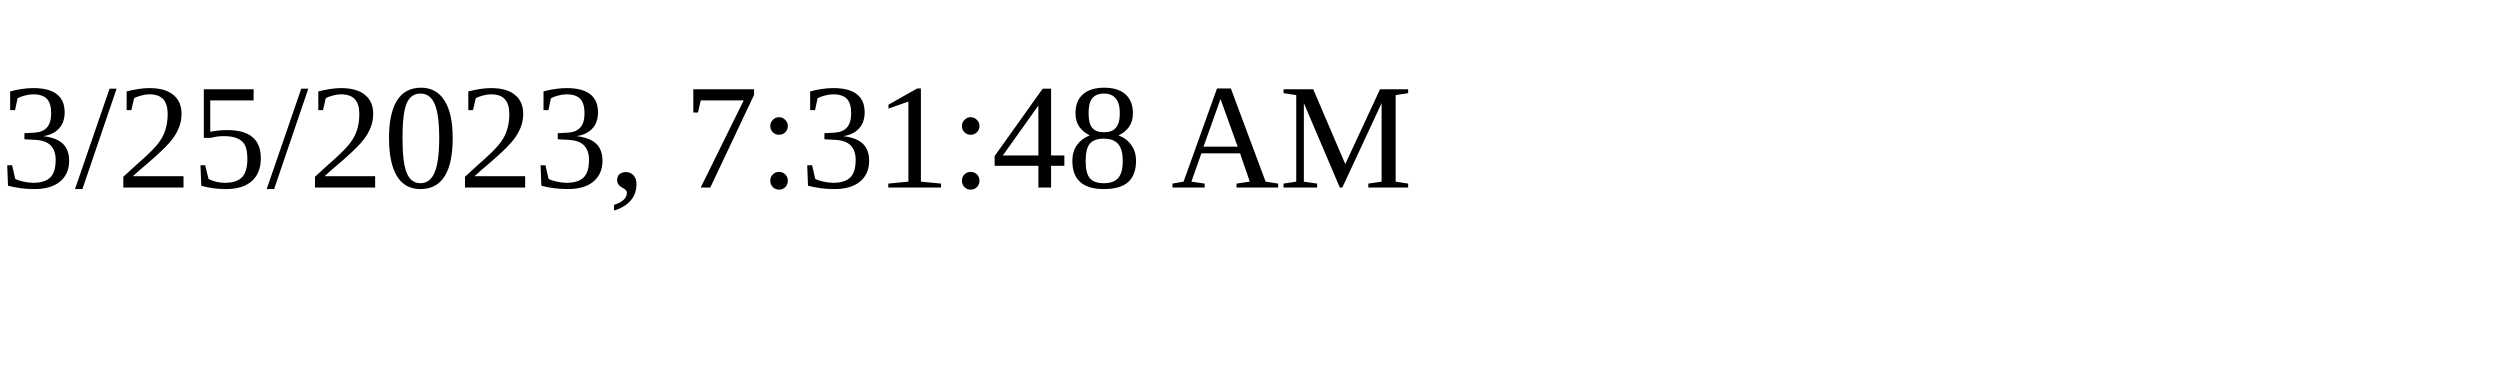
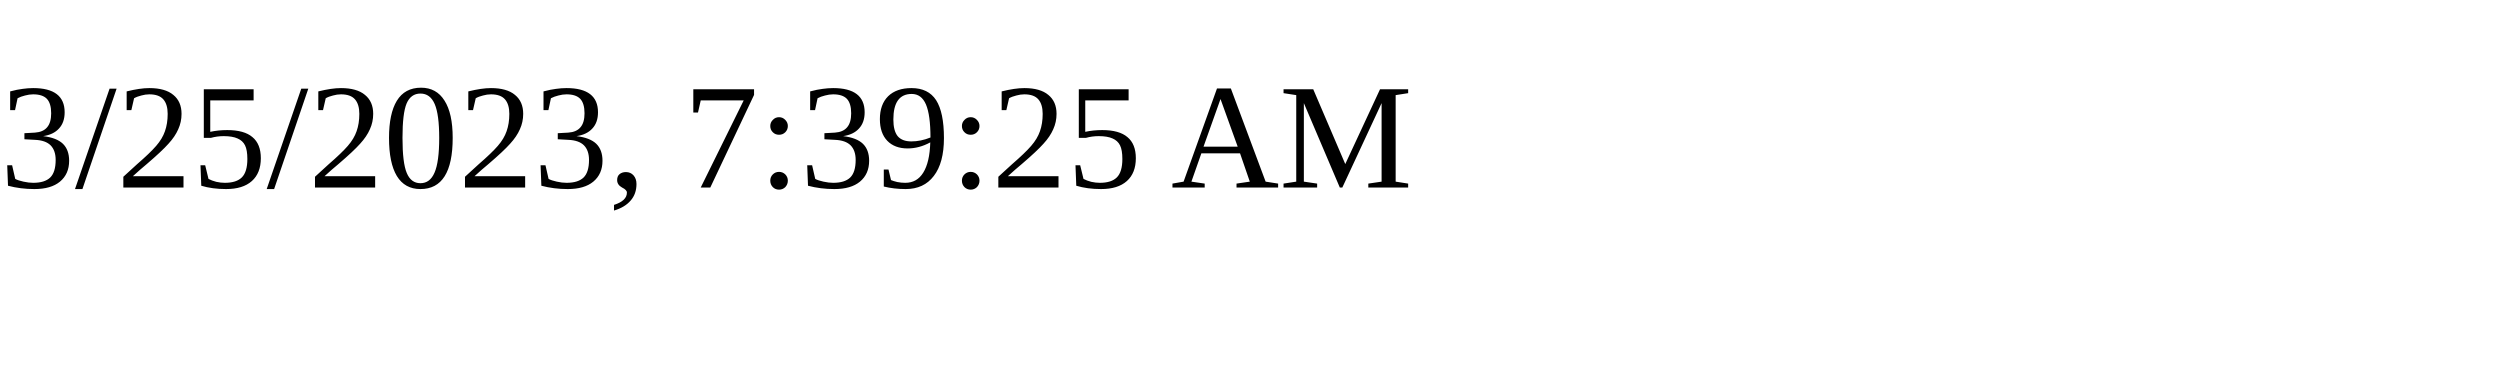
<svg xmlns="http://www.w3.org/2000/svg" height="30" width="200">
-   <text x="0" y="15">3/25/2023, 7:31:48 AM</text>
+   <text x="0" y="15">3/25/2023, 7:39:25 AM</text>
</svg>
